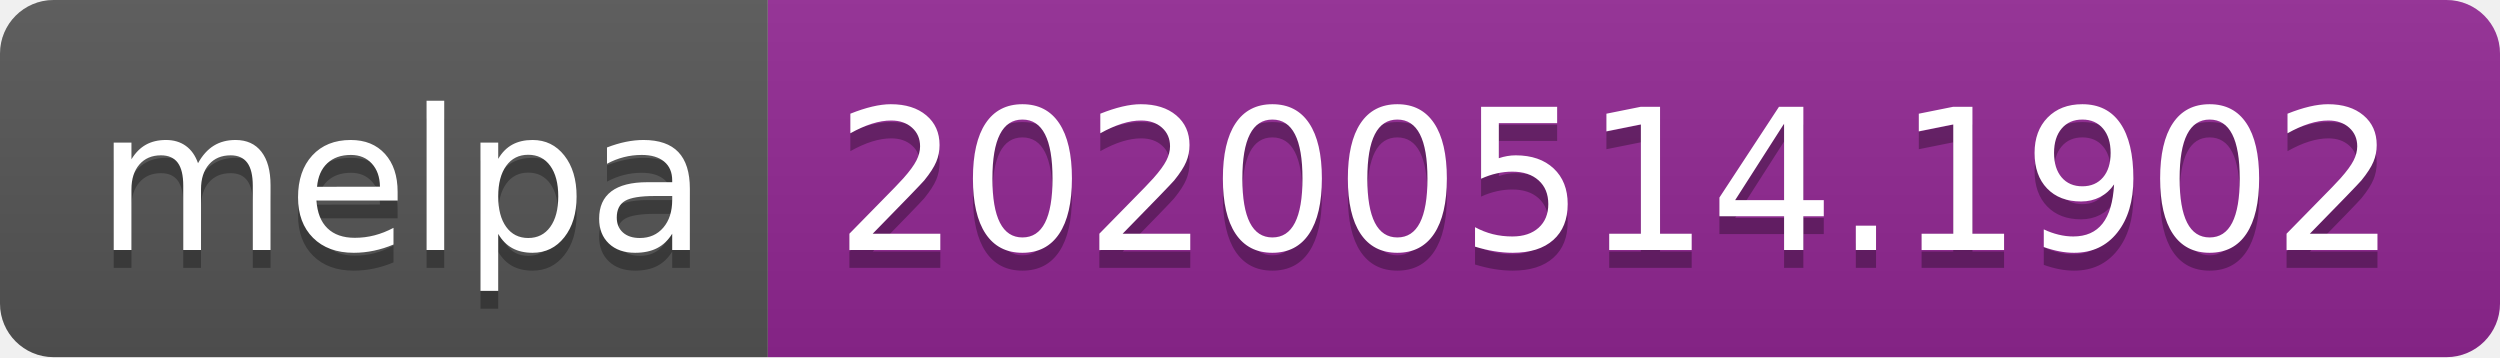
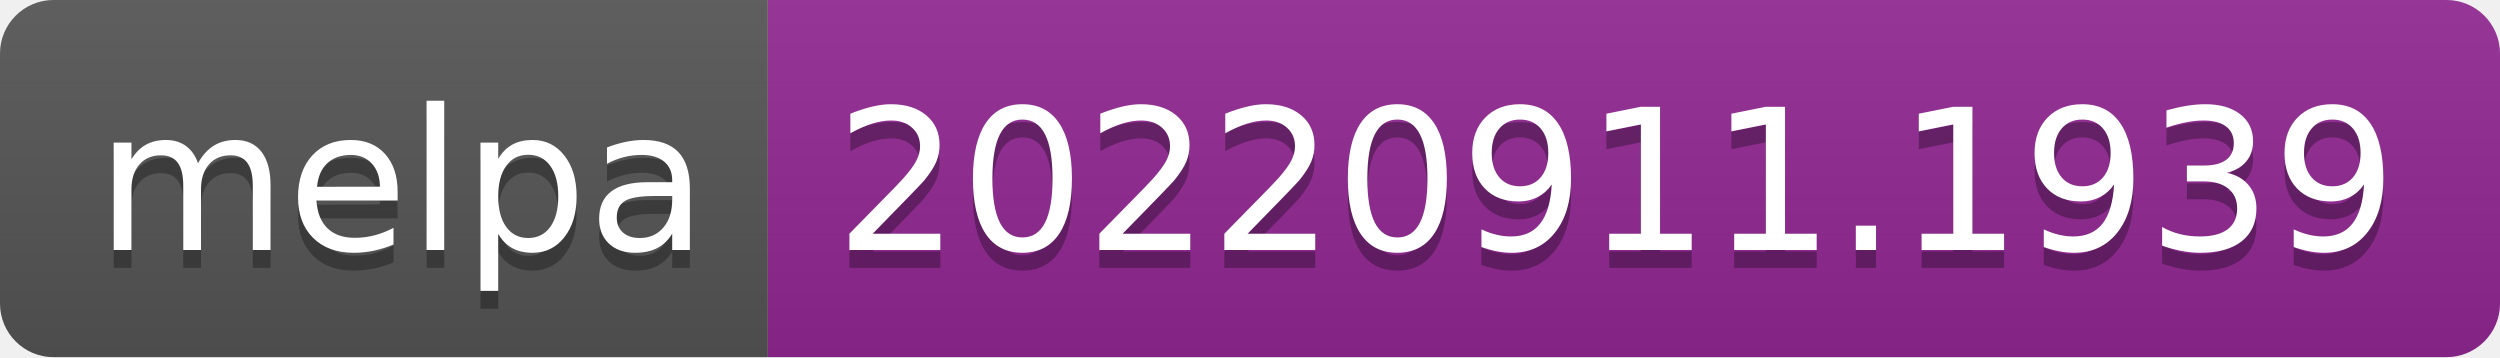
- <svg xmlns="http://www.w3.org/2000/svg" width="140" height="20" role="img" aria-label="melpa: 20200514.1902">
+ <svg xmlns="http://www.w3.org/2000/svg" width="140" height="20" role="img" aria-label="melpa: 20220911.1939">
  <linearGradient id="s" x2="0" y2="100%">
    <stop offset="0" stop-color="#bbb" stop-opacity=".1" />
    <stop offset="1" stop-opacity=".1" />
  </linearGradient>
  <clipPath id="r">
    <rect width="140" height="20" rx="3" fill="#fff" />
  </clipPath>
  <g clip-path="url(#r)">
    <rect width="43" height="20" fill="#555" />
    <rect x="43" width="97" height="20" fill="#922793" />
    <rect width="140" height="20" fill="url(#s)" />
  </g>
  <g fill="#fff" text-anchor="middle" font-family="Verdana,Geneva,DejaVu Sans,sans-serif" text-rendering="geometricPrecision" font-size="110">
    <text aria-hidden="true" x="225" y="150" fill="#010101" fill-opacity=".3" transform="scale(.1)" textLength="330">melpa</text>
    <text x="225" y="140" transform="scale(.1)" fill="#fff" textLength="330">melpa</text>
-     <text aria-hidden="true" x="905" y="150" fill="#010101" fill-opacity=".3" transform="scale(.1)" textLength="870">20200514.1902</text>
-     <text x="905" y="140" transform="scale(.1)" fill="#fff" textLength="870">20200514.1902</text>
+     <text aria-hidden="true" x="905" y="150" fill="#010101" fill-opacity=".3" transform="scale(.1)" textLength="870">20220911.1939</text>
+     <text x="905" y="140" transform="scale(.1)" fill="#fff" textLength="870">20220911.1939</text>
  </g>
</svg>
